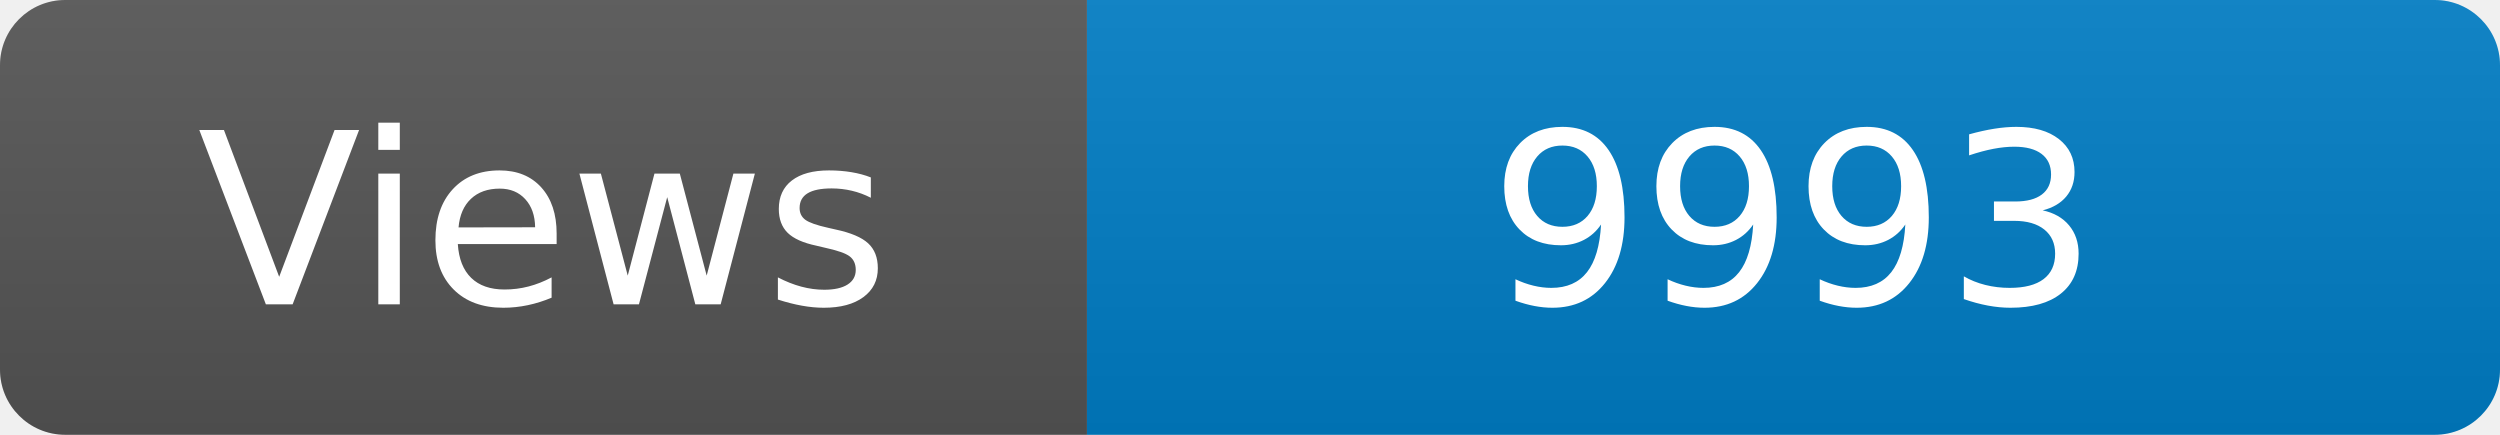
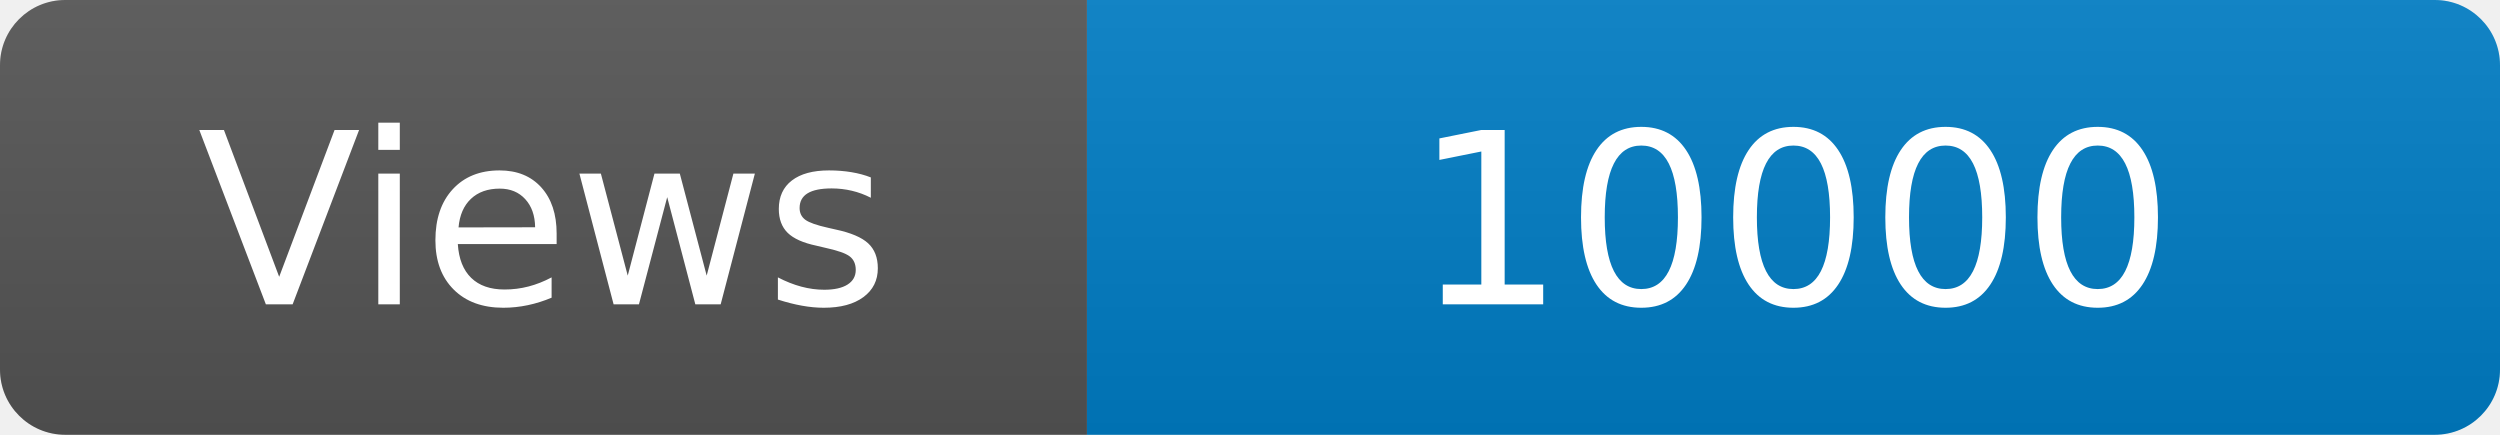
<svg xmlns="http://www.w3.org/2000/svg" width="115" height="20" role="img" aria-label="Maintained?: yes">
  <linearGradient id="s" x2="0" y2="100%">
    <stop offset="0" stop-color="#bbb" stop-opacity=".1" />
    <stop offset="1" stop-opacity=".1" />
  </linearGradient>
  <clipPath id="r">
    <rect width="115" height="20" rx="3" fill="#fff" />
  </clipPath>
  <g clip-path="url(#r)">
    <rect width="50" height="20" fill="#555" />
    <rect x="50" width="160" height="20" fill="#007ec6" />
    <rect width="115" height="20" fill="url(#s)" />
  </g>
  <g fill="#fff" text-anchor="middle" font-family="Verdana,Geneva,DejaVu Sans,sans-serif" font-size="110">
    <text x="250" y="140" transform="scale(.1)" fill="#fff">Views</text>
-     <text x="825" y="140" transform="scale(.1)" fill="#fff">9993</text>
+     <text x="825" y="140" transform="scale(.1)" fill="#fff">10000</text>
  </g>
</svg>
